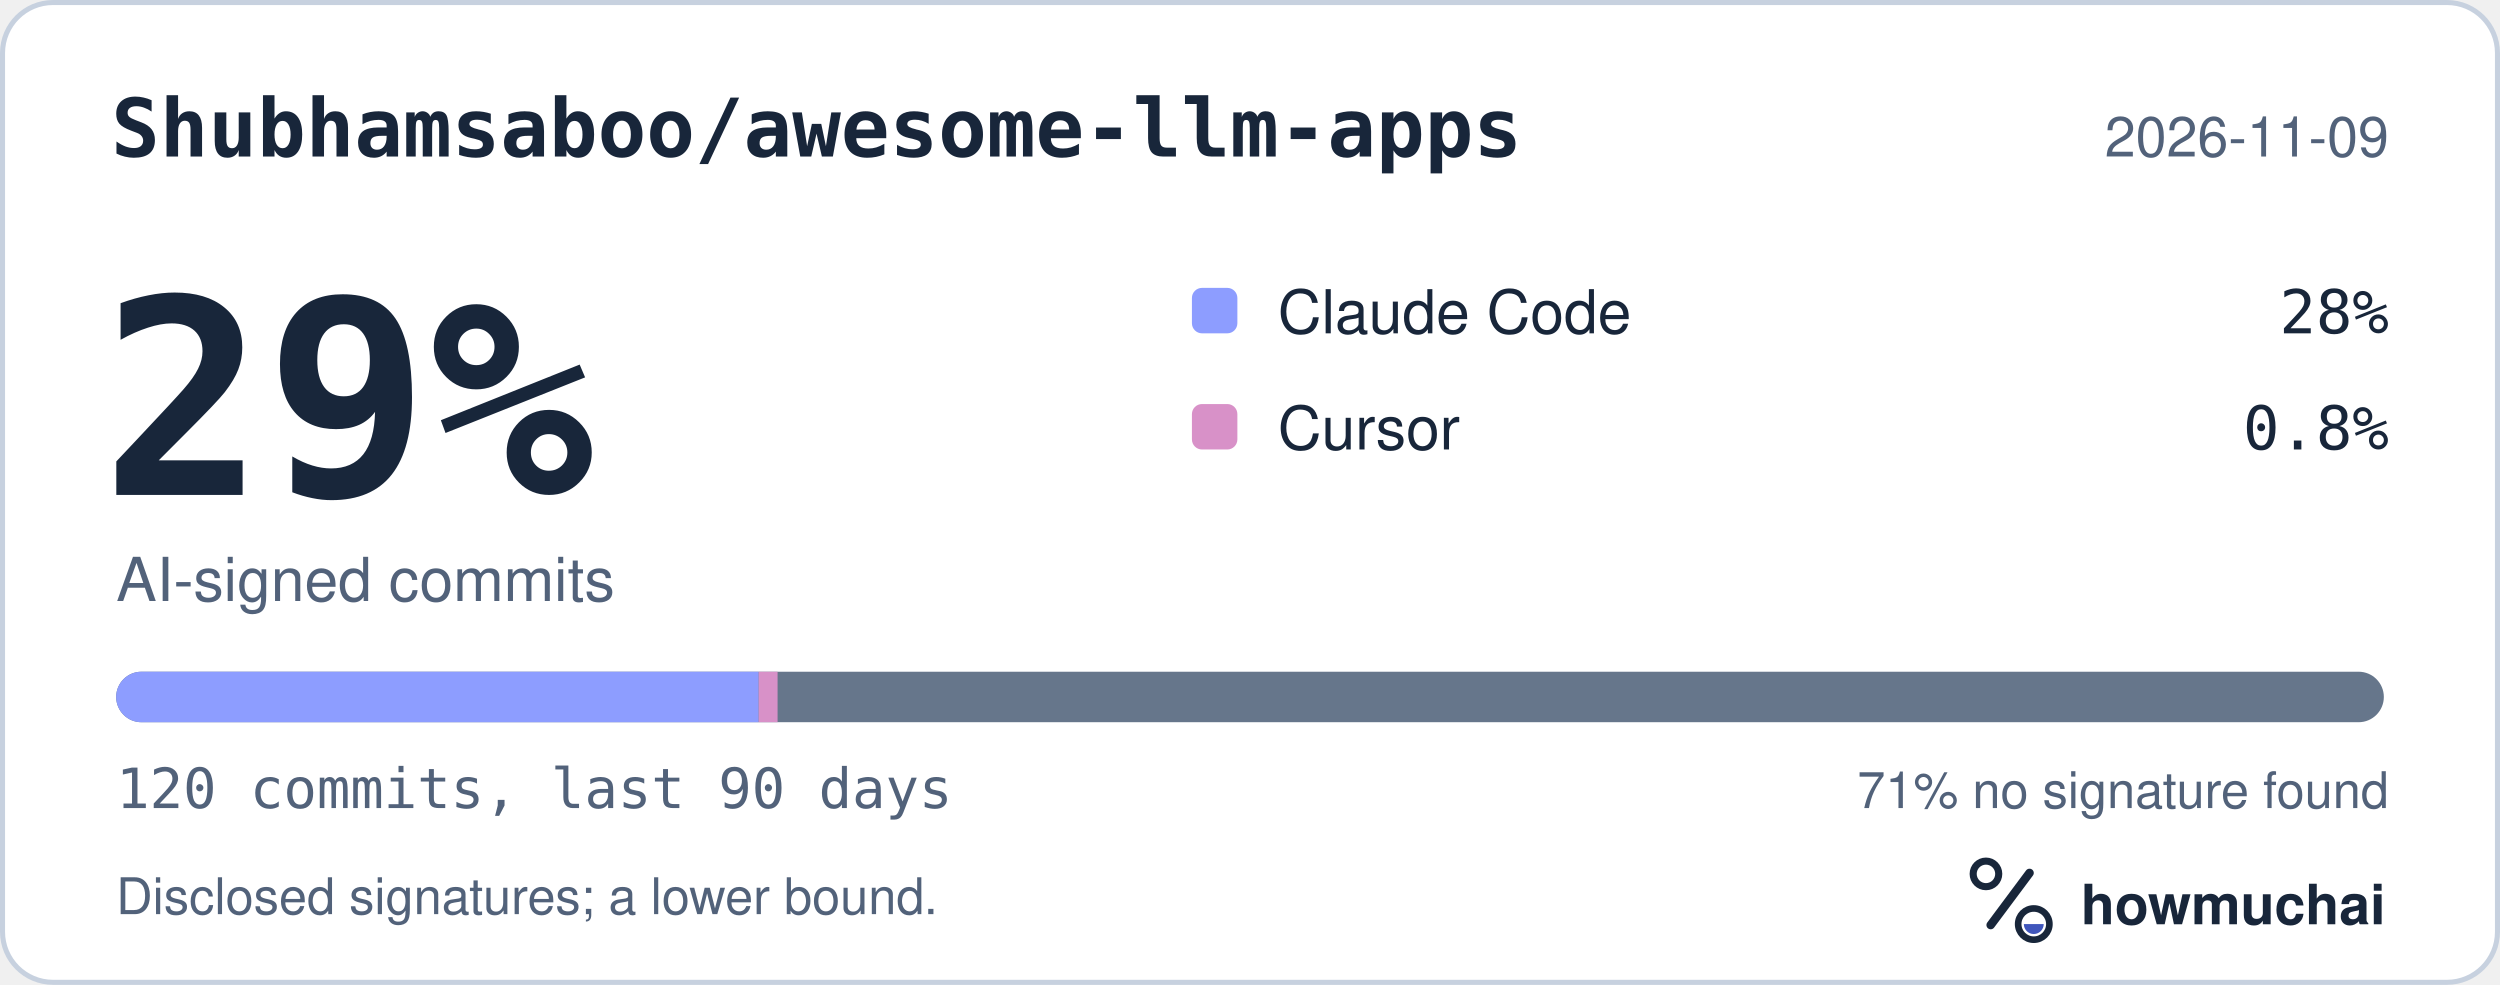
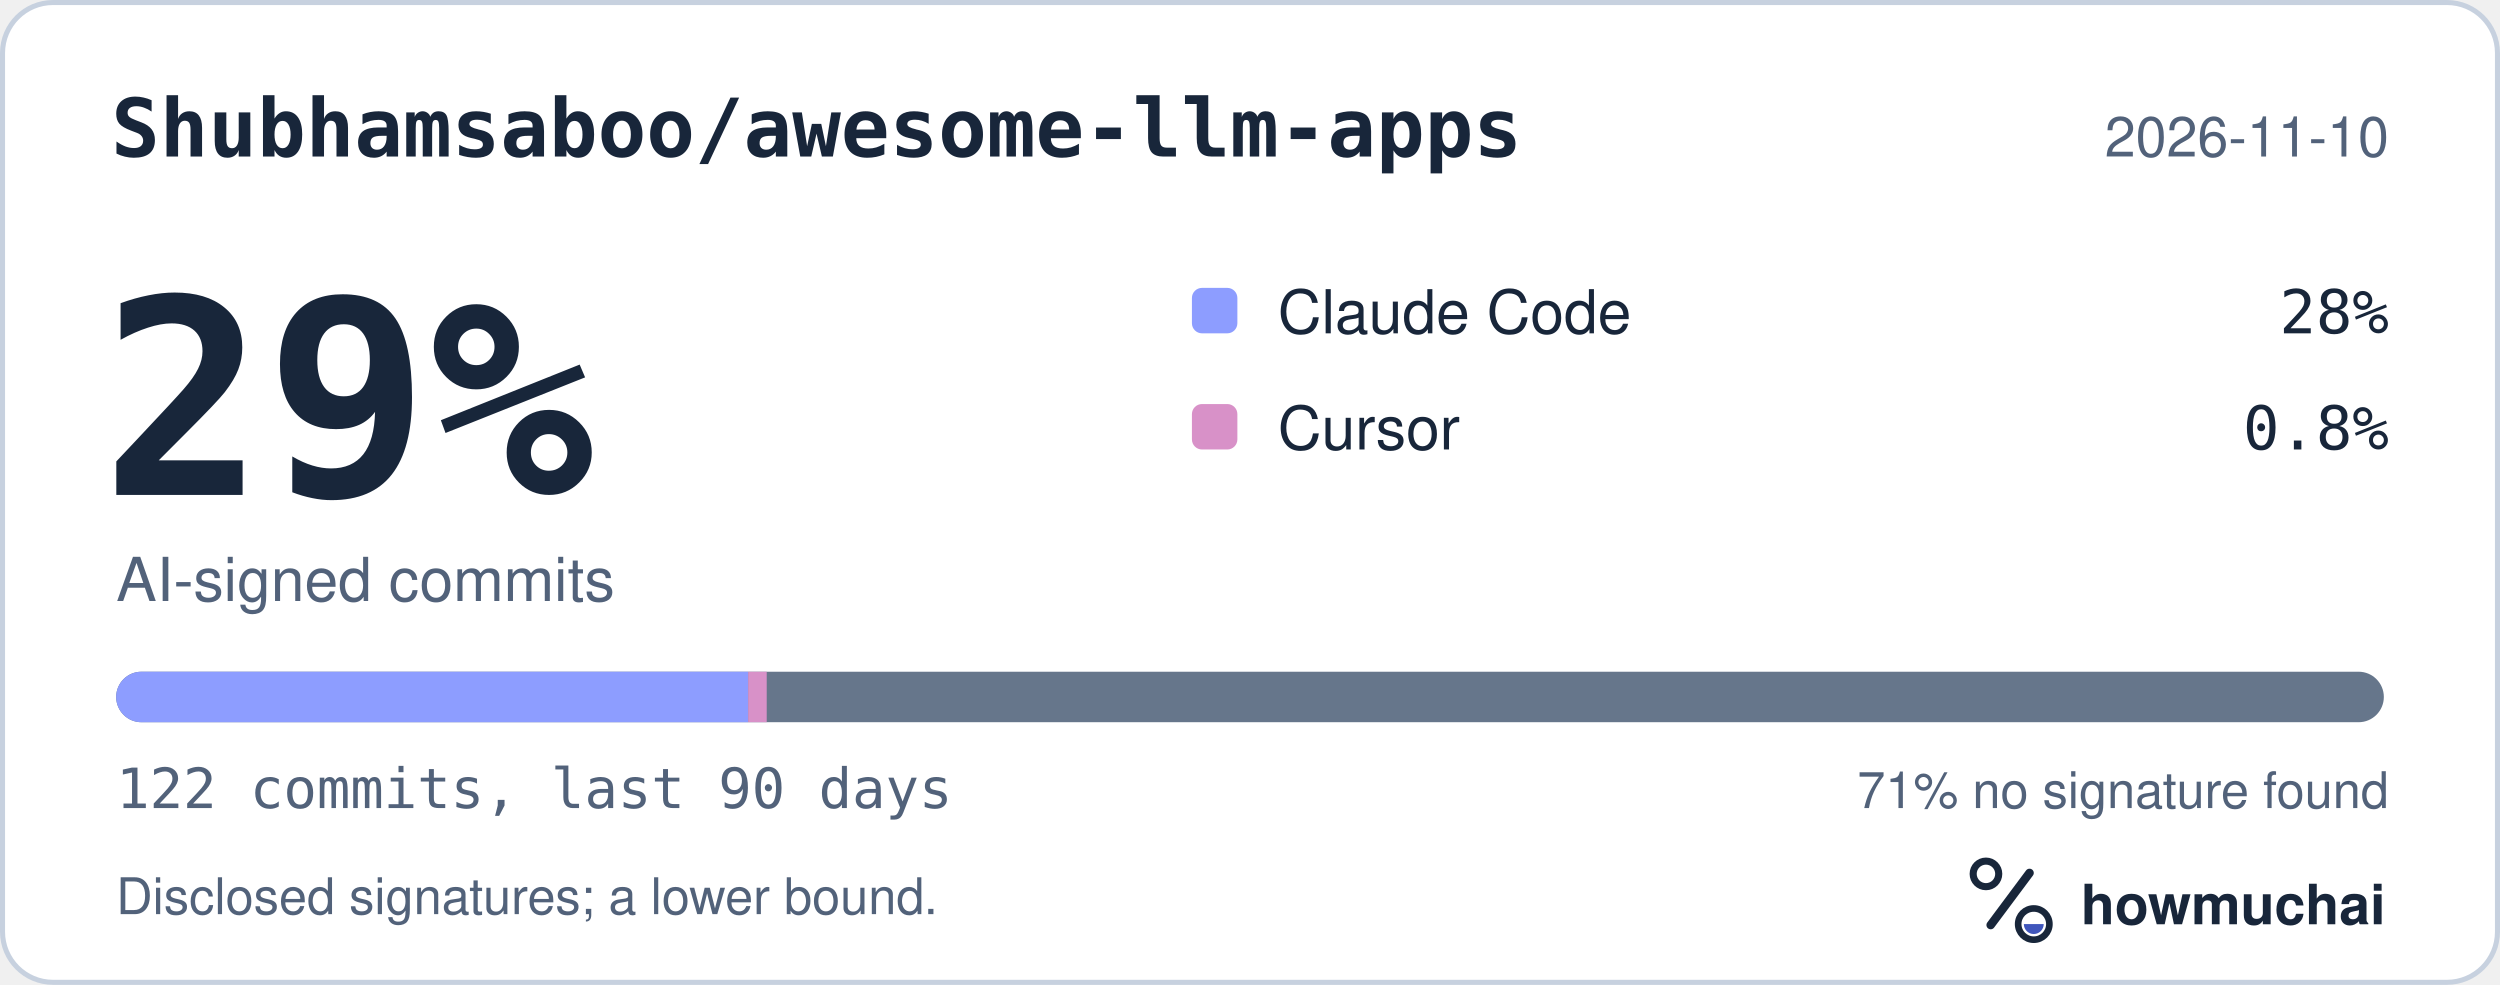
<svg xmlns="http://www.w3.org/2000/svg" width="495" height="195" viewBox="0 0 495 195" role="img" aria-labelledby="hm-t hm-d">
  <rect x="0.5" y="0.5" width="494" height="194" rx="10" fill="#FFFFFF" stroke="#C7D1DF" />
  <text x="22" y="31" fill="#18263A" font-family="ui-monospace, SF Mono, Menlo, Consolas, IBM Plex Mono, monospace" font-size="16" font-weight="600">Shubhamsaboo/awesome-llm-apps</text>
-   <text x="473" y="31" fill="#52627A" font-family="-apple-system, BlinkMacSystemFont, Segoe UI, Helvetica, Arial, Fira Sans, sans-serif" font-size="11" text-anchor="end">2026-11-09</text>
+   <text x="473" y="31" fill="#52627A" font-family="-apple-system, BlinkMacSystemFont, Segoe UI, Helvetica, Arial, Fira Sans, sans-serif" font-size="11" text-anchor="end">2026-11-10</text>
  <text x="20" y="98" fill="#18263A" font-family="ui-monospace, SF Mono, Menlo, Consolas, IBM Plex Mono, monospace" font-size="54" font-weight="700">29%</text>
  <text x="23" y="119" fill="#52627A" font-family="-apple-system, BlinkMacSystemFont, Segoe UI, Helvetica, Arial, Fira Sans, sans-serif" font-size="12">AI-signed commits</text>
  <rect x="236" y="57" width="9" height="9" rx="2" fill="#8D9DFF" />
  <text x="253" y="66" fill="#18263A" font-family="-apple-system, BlinkMacSystemFont, Segoe UI, Helvetica, Arial, Fira Sans, sans-serif" font-size="12">Claude Code</text>
  <text x="473" y="66" fill="#18263A" font-family="ui-monospace, SF Mono, Menlo, Consolas, IBM Plex Mono, monospace" font-size="12" text-anchor="end">28%</text>
  <rect x="236" y="80" width="9" height="9" rx="2" fill="#D891C8" />
  <text x="253" y="89" fill="#18263A" font-family="-apple-system, BlinkMacSystemFont, Segoe UI, Helvetica, Arial, Fira Sans, sans-serif" font-size="12">Cursor</text>
  <text x="473" y="89" fill="#18263A" font-family="ui-monospace, SF Mono, Menlo, Consolas, IBM Plex Mono, monospace" font-size="12" text-anchor="end">0.8%</text>
  <defs>
    <clipPath id="hm-bar">
      <rect x="23" y="133" width="449" height="10" rx="5" />
    </clipPath>
  </defs>
  <rect x="23" y="133" width="449" height="10" rx="5" fill="#66768B" />
  <g clip-path="url(#hm-bar)">
-     <rect x="23.00" y="133" width="127.22" height="10" fill="#8D9DFF" />
-     <rect x="150.22" y="133" width="3.74" height="10" fill="#D891C8" />
+     <rect x="23.00" y="133" width="125.13" height="10" fill="#8D9DFF" />
+     <rect x="148.13" y="133" width="3.68" height="10" fill="#D891C8" />
  </g>
-   <text x="23" y="160" fill="#52627A" font-family="ui-monospace, SF Mono, Menlo, Consolas, IBM Plex Mono, monospace" font-size="11">120 commits, last 90 days</text>
+   <text x="23" y="160" fill="#52627A" font-family="ui-monospace, SF Mono, Menlo, Consolas, IBM Plex Mono, monospace" font-size="11">122 commits, last 90 days</text>
  <text x="473" y="160" fill="#52627A" font-family="-apple-system, BlinkMacSystemFont, Segoe UI, Helvetica, Arial, Fira Sans, sans-serif" font-size="10" text-anchor="end">71% no signature found</text>
  <text x="23" y="181" fill="#52627A" font-family="-apple-system, BlinkMacSystemFont, Segoe UI, Helvetica, Arial, Fira Sans, sans-serif" font-size="10">Disclosed signatures; a lower bound.</text>
  <g transform="translate(386 166) scale(0.046875)">
    <circle cx="154" cy="150" r="54" fill="none" stroke="#18263A" stroke-width="30" />
    <path d="M174 366 338 146" fill="none" stroke="#18263A" stroke-width="36" stroke-linecap="round" />
    <circle cx="356" cy="362" r="66" fill="none" stroke="#18263A" stroke-width="28" />
    <path d="M314 362a42 42 0 0 0 84 0Z" fill="#4056BC" />
  </g>
  <text x="412" y="183" fill="#18263A" font-family="-apple-system, BlinkMacSystemFont, Segoe UI, Helvetica, Arial, Fira Sans, sans-serif" font-size="11" font-weight="650">howmuchai</text>
</svg>
